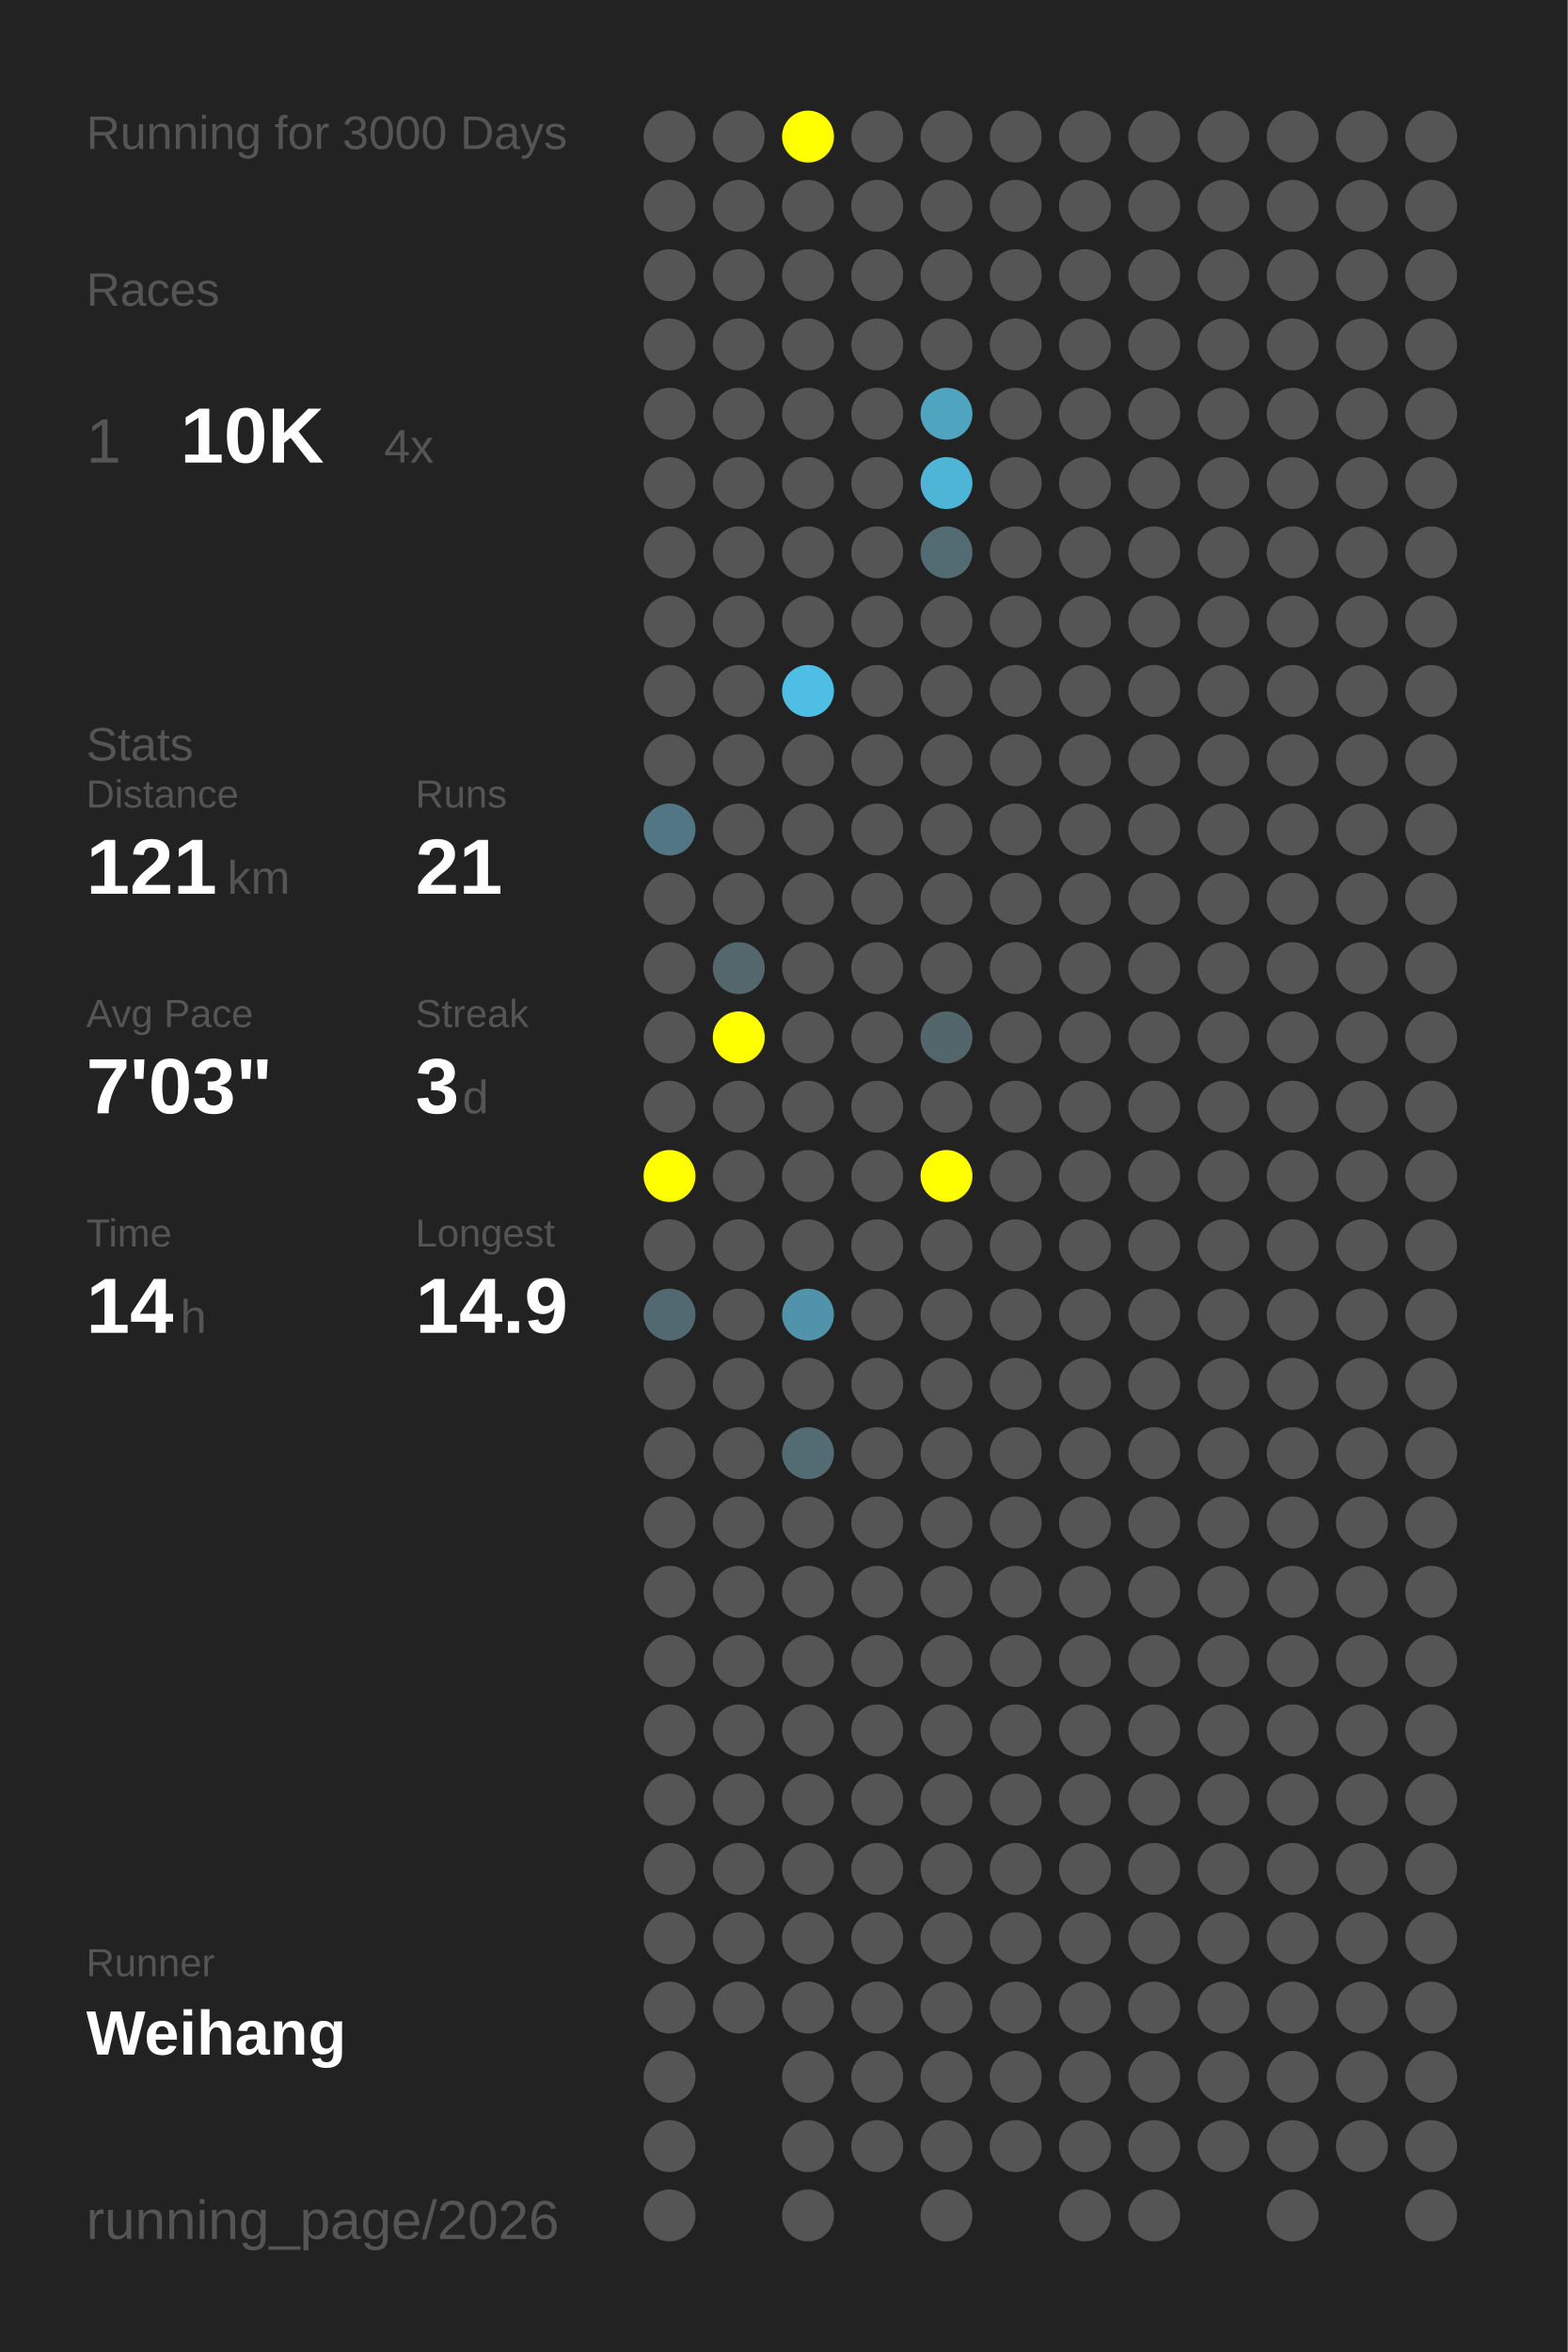
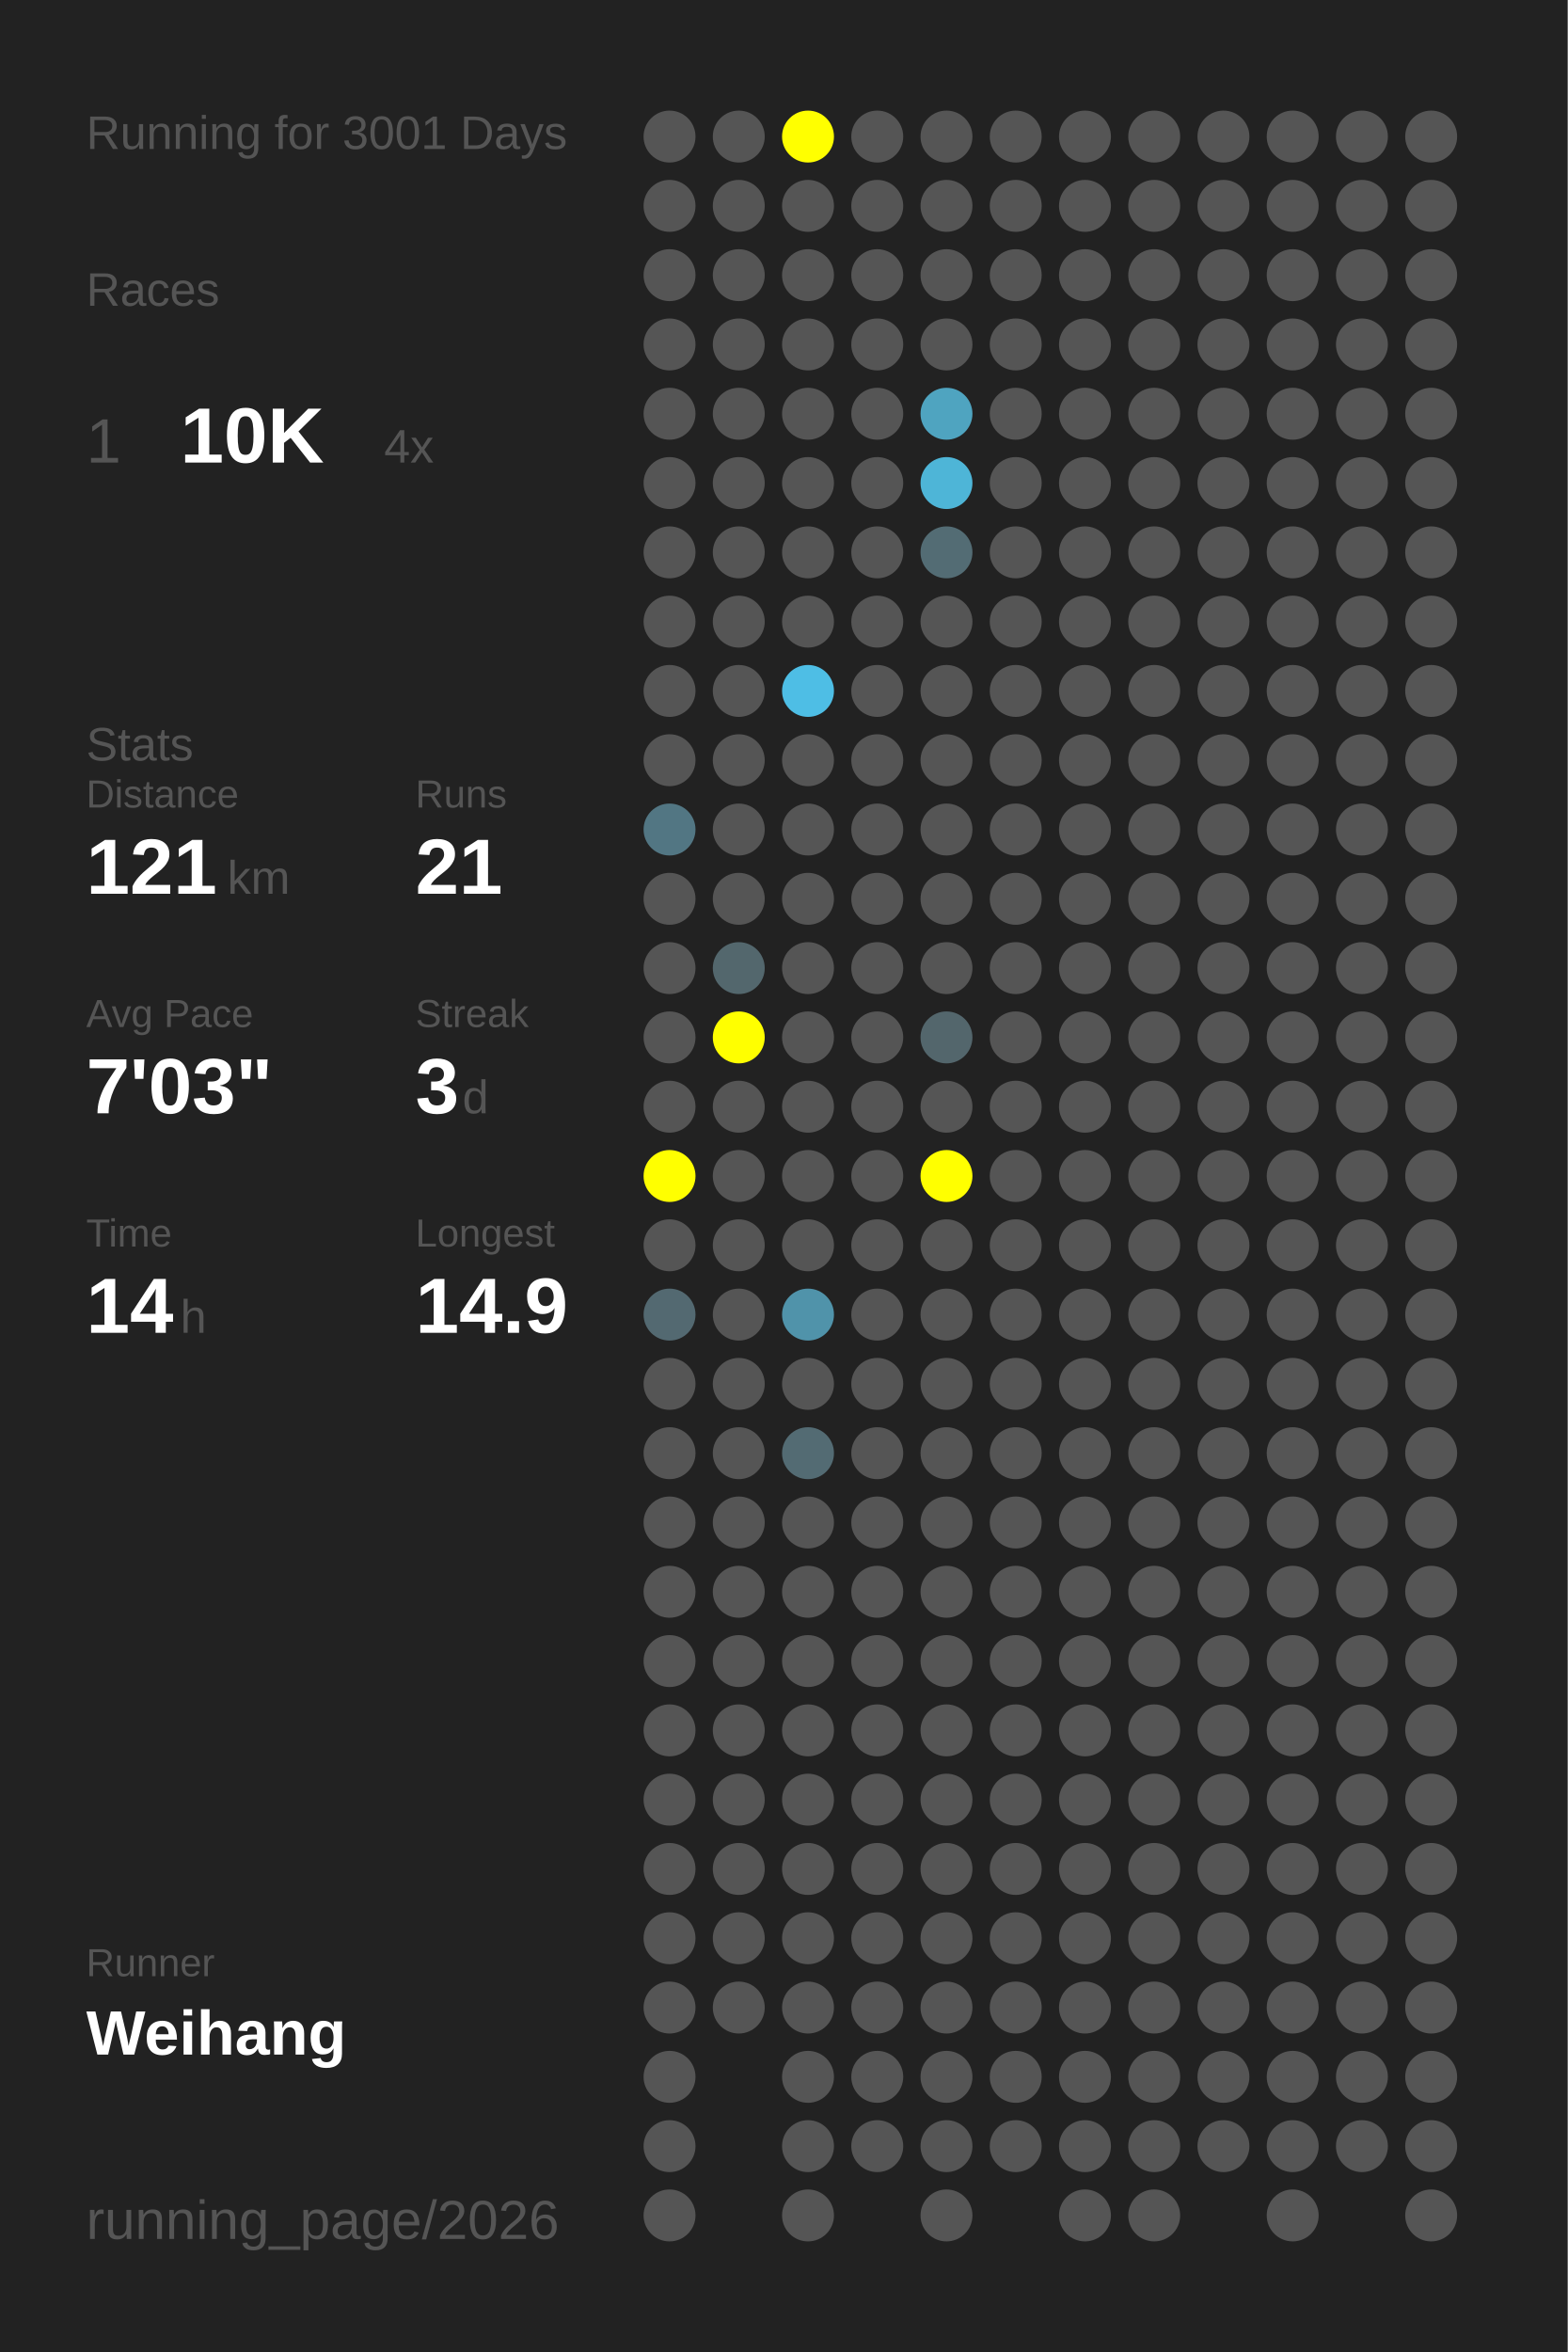
<svg xmlns="http://www.w3.org/2000/svg" baseProfile="full" height="300mm" version="1.1" viewBox="0,0,200,300" width="200mm">
  <defs />
  <rect fill="#222222" height="300" width="200" x="0" y="0" />
-   <text fill="#555555" style="font-size:6px; font-family:Arial;" x="11" y="19">Running for 3000 Days</text>
+   <text fill="#555555" style="font-size:6px; font-family:Arial;" x="11" y="19">Running for 3001 Days</text>
  <text fill="#555555" style="font-size:6px; font-family:Arial;" x="11" y="39">Races</text>
  <text fill="#555555" style="font-size:8px; font-family:Arial;" x="11" y="59">1</text>
  <text fill="#FFFFFF" style="font-size:10px; font-family:Arial; font-weight:bold;" x="23" y="59">10K</text>
  <text fill="#555555" style="font-size:6px; font-family:Arial;" x="49" y="59">4x</text>
  <text fill="#555555" style="font-size:6px; font-family:Arial;" x="11" y="97">Stats</text>
  <text fill="#555555" style="font-size:5px; font-family:Arial;" x="11" y="103">Distance</text>
  <text fill="#FFFFFF" style="font-size:10px; font-family:Arial; font-weight:bold;" x="11" y="114">121</text>
  <text fill="#555555" style="font-size:6px; font-family:Arial;" x="29" y="114">km</text>
  <text fill="#555555" style="font-size:5px; font-family:Arial;" x="53" y="103">Runs</text>
  <text fill="#FFFFFF" style="font-size:10px; font-family:Arial; font-weight:bold;" x="53" y="114">21</text>
  <text fill="#555555" style="font-size:5px; font-family:Arial;" x="11" y="131">Avg Pace</text>
  <text fill="#FFFFFF" style="font-size:10px; font-family:Arial; font-weight:bold;" x="11" y="142">7'03"</text>
  <text fill="#555555" style="font-size:5px; font-family:Arial;" x="53" y="131">Streak</text>
  <text fill="#FFFFFF" style="font-size:10px; font-family:Arial; font-weight:bold;" x="53" y="142">3</text>
  <text fill="#555555" style="font-size:6px; font-family:Arial;" x="59" y="142">d</text>
  <text fill="#555555" style="font-size:5px; font-family:Arial;" x="11" y="159">Time</text>
  <text fill="#FFFFFF" style="font-size:10px; font-family:Arial; font-weight:bold;" x="11" y="170">14</text>
  <text fill="#555555" style="font-size:6px; font-family:Arial;" x="23" y="170">h</text>
  <text fill="#555555" style="font-size:5px; font-family:Arial;" x="53" y="159">Longest</text>
  <text fill="#FFFFFF" style="font-size:10px; font-family:Arial; font-weight:bold;" x="53" y="170">14.9</text>
  <text fill="#555555" style="font-size:5px; font-family:Arial;" x="11" y="252.065">Runner</text>
  <text fill="#FFFFFF" style="font-size:8px; font-family:Arial; font-weight:bold;" x="11" y="262.065">Weihang</text>
  <text fill="#555555" style="font-size:7px; font-family:Arial;" x="11" y="285.581">running_page/2026</text>
  <circle cx="85.417" cy="17.419" fill="#555555" r="3.312" />
  <circle cx="85.417" cy="26.258" fill="#555555" r="3.312" />
  <circle cx="85.417" cy="35.097" fill="#555555" r="3.312" />
  <circle cx="85.417" cy="43.935" fill="#555555" r="3.312" />
  <circle cx="85.417" cy="52.774" fill="#555555" r="3.312" />
  <circle cx="85.417" cy="61.613" fill="#555555" r="3.312" />
  <circle cx="85.417" cy="70.452" fill="#555555" r="3.312" />
  <circle cx="85.417" cy="79.29" fill="#555555" r="3.312" />
  <circle cx="85.417" cy="88.129" fill="#555555" r="3.312" />
  <circle cx="85.417" cy="96.968" fill="#555555" r="3.312" />
  <circle cx="85.417" cy="105.806" fill="#527683" r="3.312" />
  <circle cx="85.417" cy="114.645" fill="#555555" r="3.312" />
  <circle cx="85.417" cy="123.484" fill="#555555" r="3.312" />
  <circle cx="85.417" cy="132.323" fill="#555555" r="3.312" />
  <circle cx="85.417" cy="141.161" fill="#555555" r="3.312" />
  <circle cx="85.417" cy="150" fill="#FFFF00" r="3.312" />
  <circle cx="85.417" cy="158.839" fill="#555555" r="3.312" />
  <circle cx="85.417" cy="167.677" fill="#536971" r="3.312" />
  <circle cx="85.417" cy="176.516" fill="#555555" r="3.312" />
  <circle cx="85.417" cy="185.355" fill="#555555" r="3.312" />
  <circle cx="85.417" cy="194.194" fill="#555555" r="3.312" />
  <circle cx="85.417" cy="203.032" fill="#555555" r="3.312" />
  <circle cx="85.417" cy="211.871" fill="#555555" r="3.312" />
  <circle cx="85.417" cy="220.71" fill="#555555" r="3.312" />
  <circle cx="85.417" cy="229.548" fill="#555555" r="3.312" />
  <circle cx="85.417" cy="238.387" fill="#555555" r="3.312" />
  <circle cx="85.417" cy="247.226" fill="#555555" r="3.312" />
  <circle cx="85.417" cy="256.065" fill="#555555" r="3.312" />
  <circle cx="85.417" cy="264.903" fill="#555555" r="3.312" />
  <circle cx="85.417" cy="273.742" fill="#555555" r="3.312" />
  <circle cx="85.417" cy="282.581" fill="#555555" r="3.312" />
  <circle cx="94.25" cy="17.419" fill="#555555" r="3.312" />
  <circle cx="94.25" cy="26.258" fill="#555555" r="3.312" />
  <circle cx="94.25" cy="35.097" fill="#555555" r="3.312" />
  <circle cx="94.25" cy="43.935" fill="#555555" r="3.312" />
  <circle cx="94.25" cy="52.774" fill="#555555" r="3.312" />
  <circle cx="94.25" cy="61.613" fill="#555555" r="3.312" />
  <circle cx="94.25" cy="70.452" fill="#555555" r="3.312" />
  <circle cx="94.25" cy="79.29" fill="#555555" r="3.312" />
  <circle cx="94.25" cy="88.129" fill="#555555" r="3.312" />
  <circle cx="94.25" cy="96.968" fill="#555555" r="3.312" />
  <circle cx="94.25" cy="105.806" fill="#555555" r="3.312" />
  <circle cx="94.25" cy="114.645" fill="#555555" r="3.312" />
  <circle cx="94.25" cy="123.484" fill="#53676d" r="3.312" />
  <circle cx="94.25" cy="132.323" fill="#FFFF00" r="3.312" />
  <circle cx="94.25" cy="141.161" fill="#555555" r="3.312" />
  <circle cx="94.25" cy="150" fill="#555555" r="3.312" />
  <circle cx="94.25" cy="158.839" fill="#555555" r="3.312" />
  <circle cx="94.25" cy="167.677" fill="#555555" r="3.312" />
  <circle cx="94.25" cy="176.516" fill="#555555" r="3.312" />
  <circle cx="94.25" cy="185.355" fill="#555555" r="3.312" />
  <circle cx="94.25" cy="194.194" fill="#555555" r="3.312" />
  <circle cx="94.25" cy="203.032" fill="#555555" r="3.312" />
  <circle cx="94.25" cy="211.871" fill="#555555" r="3.312" />
  <circle cx="94.25" cy="220.71" fill="#555555" r="3.312" />
  <circle cx="94.25" cy="229.548" fill="#555555" r="3.312" />
  <circle cx="94.25" cy="238.387" fill="#555555" r="3.312" />
  <circle cx="94.25" cy="247.226" fill="#555555" r="3.312" />
  <circle cx="94.25" cy="256.065" fill="#555555" r="3.312" />
  <circle cx="103.083" cy="17.419" fill="#FFFF00" r="3.312" />
  <circle cx="103.083" cy="26.258" fill="#555555" r="3.312" />
  <circle cx="103.083" cy="35.097" fill="#555555" r="3.312" />
  <circle cx="103.083" cy="43.935" fill="#555555" r="3.312" />
  <circle cx="103.083" cy="52.774" fill="#555555" r="3.312" />
  <circle cx="103.083" cy="61.613" fill="#555555" r="3.312" />
  <circle cx="103.083" cy="70.452" fill="#555555" r="3.312" />
  <circle cx="103.083" cy="79.29" fill="#555555" r="3.312" />
  <circle cx="103.083" cy="88.129" fill="#4ebee5" r="3.312" />
  <circle cx="103.083" cy="96.968" fill="#555555" r="3.312" />
  <circle cx="103.083" cy="105.806" fill="#555555" r="3.312" />
  <circle cx="103.083" cy="114.645" fill="#555555" r="3.312" />
  <circle cx="103.083" cy="123.484" fill="#555555" r="3.312" />
  <circle cx="103.083" cy="132.323" fill="#555555" r="3.312" />
  <circle cx="103.083" cy="141.161" fill="#555555" r="3.312" />
  <circle cx="103.083" cy="150" fill="#555555" r="3.312" />
  <circle cx="103.083" cy="158.839" fill="#555555" r="3.312" />
  <circle cx="103.083" cy="167.677" fill="#5093aa" r="3.312" />
  <circle cx="103.083" cy="176.516" fill="#555555" r="3.312" />
  <circle cx="103.083" cy="185.355" fill="#536b73" r="3.312" />
  <circle cx="103.083" cy="194.194" fill="#555555" r="3.312" />
  <circle cx="103.083" cy="203.032" fill="#555555" r="3.312" />
  <circle cx="103.083" cy="211.871" fill="#555555" r="3.312" />
  <circle cx="103.083" cy="220.71" fill="#555555" r="3.312" />
  <circle cx="103.083" cy="229.548" fill="#555555" r="3.312" />
  <circle cx="103.083" cy="238.387" fill="#555555" r="3.312" />
  <circle cx="103.083" cy="247.226" fill="#555555" r="3.312" />
  <circle cx="103.083" cy="256.065" fill="#555555" r="3.312" />
  <circle cx="103.083" cy="264.903" fill="#555555" r="3.312" />
  <circle cx="103.083" cy="273.742" fill="#555555" r="3.312" />
  <circle cx="103.083" cy="282.581" fill="#555555" r="3.312" />
  <circle cx="111.917" cy="17.419" fill="#555555" r="3.312" />
  <circle cx="111.917" cy="26.258" fill="#555555" r="3.312" />
  <circle cx="111.917" cy="35.097" fill="#555555" r="3.312" />
  <circle cx="111.917" cy="43.935" fill="#555555" r="3.312" />
  <circle cx="111.917" cy="52.774" fill="#555555" r="3.312" />
  <circle cx="111.917" cy="61.613" fill="#555555" r="3.312" />
  <circle cx="111.917" cy="70.452" fill="#555555" r="3.312" />
  <circle cx="111.917" cy="79.29" fill="#555555" r="3.312" />
  <circle cx="111.917" cy="88.129" fill="#555555" r="3.312" />
  <circle cx="111.917" cy="96.968" fill="#555555" r="3.312" />
  <circle cx="111.917" cy="105.806" fill="#555555" r="3.312" />
  <circle cx="111.917" cy="114.645" fill="#555555" r="3.312" />
  <circle cx="111.917" cy="123.484" fill="#555555" r="3.312" />
  <circle cx="111.917" cy="132.323" fill="#555555" r="3.312" />
  <circle cx="111.917" cy="141.161" fill="#555555" r="3.312" />
  <circle cx="111.917" cy="150" fill="#555555" r="3.312" />
  <circle cx="111.917" cy="158.839" fill="#555555" r="3.312" />
  <circle cx="111.917" cy="167.677" fill="#555555" r="3.312" />
  <circle cx="111.917" cy="176.516" fill="#555555" r="3.312" />
  <circle cx="111.917" cy="185.355" fill="#555555" r="3.312" />
  <circle cx="111.917" cy="194.194" fill="#555555" r="3.312" />
  <circle cx="111.917" cy="203.032" fill="#555555" r="3.312" />
  <circle cx="111.917" cy="211.871" fill="#555555" r="3.312" />
  <circle cx="111.917" cy="220.71" fill="#555555" r="3.312" />
  <circle cx="111.917" cy="229.548" fill="#555555" r="3.312" />
  <circle cx="111.917" cy="238.387" fill="#555555" r="3.312" />
  <circle cx="111.917" cy="247.226" fill="#555555" r="3.312" />
  <circle cx="111.917" cy="256.065" fill="#555555" r="3.312" />
  <circle cx="111.917" cy="264.903" fill="#555555" r="3.312" />
  <circle cx="111.917" cy="273.742" fill="#555555" r="3.312" />
  <circle cx="120.75" cy="17.419" fill="#555555" r="3.312" />
  <circle cx="120.75" cy="26.258" fill="#555555" r="3.312" />
  <circle cx="120.75" cy="35.097" fill="#555555" r="3.312" />
  <circle cx="120.75" cy="43.935" fill="#555555" r="3.312" />
  <circle cx="120.75" cy="52.774" fill="#4fa4c0" r="3.312" />
  <circle cx="120.75" cy="61.613" fill="#4eb5d7" r="3.312" />
  <circle cx="120.75" cy="70.452" fill="#536c74" r="3.312" />
  <circle cx="120.75" cy="79.29" fill="#555555" r="3.312" />
  <circle cx="120.75" cy="88.129" fill="#555555" r="3.312" />
  <circle cx="120.75" cy="96.968" fill="#555555" r="3.312" />
  <circle cx="120.75" cy="105.806" fill="#555555" r="3.312" />
  <circle cx="120.75" cy="114.645" fill="#555555" r="3.312" />
  <circle cx="120.75" cy="123.484" fill="#555555" r="3.312" />
  <circle cx="120.75" cy="132.323" fill="#53666c" r="3.312" />
  <circle cx="120.75" cy="141.161" fill="#555555" r="3.312" />
  <circle cx="120.75" cy="150" fill="#FFFF00" r="3.312" />
  <circle cx="120.75" cy="158.839" fill="#555555" r="3.312" />
  <circle cx="120.75" cy="167.677" fill="#555555" r="3.312" />
  <circle cx="120.75" cy="176.516" fill="#555555" r="3.312" />
  <circle cx="120.75" cy="185.355" fill="#555555" r="3.312" />
  <circle cx="120.75" cy="194.194" fill="#555555" r="3.312" />
  <circle cx="120.75" cy="203.032" fill="#555555" r="3.312" />
  <circle cx="120.75" cy="211.871" fill="#555555" r="3.312" />
  <circle cx="120.75" cy="220.71" fill="#555555" r="3.312" />
  <circle cx="120.75" cy="229.548" fill="#555555" r="3.312" />
  <circle cx="120.75" cy="238.387" fill="#555555" r="3.312" />
  <circle cx="120.75" cy="247.226" fill="#555555" r="3.312" />
  <circle cx="120.75" cy="256.065" fill="#555555" r="3.312" />
  <circle cx="120.75" cy="264.903" fill="#555555" r="3.312" />
  <circle cx="120.75" cy="273.742" fill="#555555" r="3.312" />
  <circle cx="120.75" cy="282.581" fill="#555555" r="3.312" />
  <circle cx="129.583" cy="17.419" fill="#555555" r="3.312" />
  <circle cx="129.583" cy="26.258" fill="#555555" r="3.312" />
  <circle cx="129.583" cy="35.097" fill="#555555" r="3.312" />
  <circle cx="129.583" cy="43.935" fill="#555555" r="3.312" />
  <circle cx="129.583" cy="52.774" fill="#555555" r="3.312" />
  <circle cx="129.583" cy="61.613" fill="#555555" r="3.312" />
  <circle cx="129.583" cy="70.452" fill="#555555" r="3.312" />
  <circle cx="129.583" cy="79.29" fill="#555555" r="3.312" />
  <circle cx="129.583" cy="88.129" fill="#555555" r="3.312" />
  <circle cx="129.583" cy="96.968" fill="#555555" r="3.312" />
  <circle cx="129.583" cy="105.806" fill="#555555" r="3.312" />
  <circle cx="129.583" cy="114.645" fill="#555555" r="3.312" />
  <circle cx="129.583" cy="123.484" fill="#555555" r="3.312" />
  <circle cx="129.583" cy="132.323" fill="#555555" r="3.312" />
  <circle cx="129.583" cy="141.161" fill="#555555" r="3.312" />
  <circle cx="129.583" cy="150" fill="#555555" r="3.312" />
  <circle cx="129.583" cy="158.839" fill="#555555" r="3.312" />
  <circle cx="129.583" cy="167.677" fill="#555555" r="3.312" />
  <circle cx="129.583" cy="176.516" fill="#555555" r="3.312" />
  <circle cx="129.583" cy="185.355" fill="#555555" r="3.312" />
  <circle cx="129.583" cy="194.194" fill="#555555" r="3.312" />
  <circle cx="129.583" cy="203.032" fill="#555555" r="3.312" />
  <circle cx="129.583" cy="211.871" fill="#555555" r="3.312" />
  <circle cx="129.583" cy="220.71" fill="#555555" r="3.312" />
  <circle cx="129.583" cy="229.548" fill="#555555" r="3.312" />
  <circle cx="129.583" cy="238.387" fill="#555555" r="3.312" />
  <circle cx="129.583" cy="247.226" fill="#555555" r="3.312" />
  <circle cx="129.583" cy="256.065" fill="#555555" r="3.312" />
  <circle cx="129.583" cy="264.903" fill="#555555" r="3.312" />
  <circle cx="129.583" cy="273.742" fill="#555555" r="3.312" />
  <circle cx="138.417" cy="17.419" fill="#555555" r="3.312" />
  <circle cx="138.417" cy="26.258" fill="#555555" r="3.312" />
  <circle cx="138.417" cy="35.097" fill="#555555" r="3.312" />
  <circle cx="138.417" cy="43.935" fill="#555555" r="3.312" />
  <circle cx="138.417" cy="52.774" fill="#555555" r="3.312" />
  <circle cx="138.417" cy="61.613" fill="#555555" r="3.312" />
  <circle cx="138.417" cy="70.452" fill="#555555" r="3.312" />
  <circle cx="138.417" cy="79.29" fill="#555555" r="3.312" />
  <circle cx="138.417" cy="88.129" fill="#555555" r="3.312" />
  <circle cx="138.417" cy="96.968" fill="#555555" r="3.312" />
  <circle cx="138.417" cy="105.806" fill="#555555" r="3.312" />
  <circle cx="138.417" cy="114.645" fill="#555555" r="3.312" />
  <circle cx="138.417" cy="123.484" fill="#555555" r="3.312" />
  <circle cx="138.417" cy="132.323" fill="#555555" r="3.312" />
  <circle cx="138.417" cy="141.161" fill="#555555" r="3.312" />
  <circle cx="138.417" cy="150" fill="#555555" r="3.312" />
  <circle cx="138.417" cy="158.839" fill="#555555" r="3.312" />
  <circle cx="138.417" cy="167.677" fill="#555555" r="3.312" />
  <circle cx="138.417" cy="176.516" fill="#555555" r="3.312" />
  <circle cx="138.417" cy="185.355" fill="#555555" r="3.312" />
  <circle cx="138.417" cy="194.194" fill="#555555" r="3.312" />
  <circle cx="138.417" cy="203.032" fill="#555555" r="3.312" />
  <circle cx="138.417" cy="211.871" fill="#555555" r="3.312" />
  <circle cx="138.417" cy="220.71" fill="#555555" r="3.312" />
  <circle cx="138.417" cy="229.548" fill="#555555" r="3.312" />
  <circle cx="138.417" cy="238.387" fill="#555555" r="3.312" />
  <circle cx="138.417" cy="247.226" fill="#555555" r="3.312" />
  <circle cx="138.417" cy="256.065" fill="#555555" r="3.312" />
  <circle cx="138.417" cy="264.903" fill="#555555" r="3.312" />
  <circle cx="138.417" cy="273.742" fill="#555555" r="3.312" />
  <circle cx="138.417" cy="282.581" fill="#555555" r="3.312" />
  <circle cx="147.25" cy="17.419" fill="#555555" r="3.312" />
  <circle cx="147.25" cy="26.258" fill="#555555" r="3.312" />
  <circle cx="147.25" cy="35.097" fill="#555555" r="3.312" />
  <circle cx="147.25" cy="43.935" fill="#555555" r="3.312" />
  <circle cx="147.25" cy="52.774" fill="#555555" r="3.312" />
  <circle cx="147.25" cy="61.613" fill="#555555" r="3.312" />
  <circle cx="147.25" cy="70.452" fill="#555555" r="3.312" />
  <circle cx="147.25" cy="79.29" fill="#555555" r="3.312" />
  <circle cx="147.25" cy="88.129" fill="#555555" r="3.312" />
  <circle cx="147.25" cy="96.968" fill="#555555" r="3.312" />
  <circle cx="147.25" cy="105.806" fill="#555555" r="3.312" />
  <circle cx="147.25" cy="114.645" fill="#555555" r="3.312" />
  <circle cx="147.25" cy="123.484" fill="#555555" r="3.312" />
  <circle cx="147.25" cy="132.323" fill="#555555" r="3.312" />
  <circle cx="147.25" cy="141.161" fill="#555555" r="3.312" />
  <circle cx="147.25" cy="150" fill="#555555" r="3.312" />
  <circle cx="147.25" cy="158.839" fill="#555555" r="3.312" />
  <circle cx="147.25" cy="167.677" fill="#555555" r="3.312" />
  <circle cx="147.25" cy="176.516" fill="#555555" r="3.312" />
  <circle cx="147.25" cy="185.355" fill="#555555" r="3.312" />
  <circle cx="147.25" cy="194.194" fill="#555555" r="3.312" />
  <circle cx="147.25" cy="203.032" fill="#555555" r="3.312" />
  <circle cx="147.25" cy="211.871" fill="#555555" r="3.312" />
  <circle cx="147.25" cy="220.71" fill="#555555" r="3.312" />
  <circle cx="147.25" cy="229.548" fill="#555555" r="3.312" />
  <circle cx="147.25" cy="238.387" fill="#555555" r="3.312" />
  <circle cx="147.25" cy="247.226" fill="#555555" r="3.312" />
  <circle cx="147.25" cy="256.065" fill="#555555" r="3.312" />
  <circle cx="147.25" cy="264.903" fill="#555555" r="3.312" />
  <circle cx="147.25" cy="273.742" fill="#555555" r="3.312" />
  <circle cx="147.25" cy="282.581" fill="#555555" r="3.312" />
  <circle cx="156.083" cy="17.419" fill="#555555" r="3.312" />
  <circle cx="156.083" cy="26.258" fill="#555555" r="3.312" />
  <circle cx="156.083" cy="35.097" fill="#555555" r="3.312" />
  <circle cx="156.083" cy="43.935" fill="#555555" r="3.312" />
  <circle cx="156.083" cy="52.774" fill="#555555" r="3.312" />
  <circle cx="156.083" cy="61.613" fill="#555555" r="3.312" />
  <circle cx="156.083" cy="70.452" fill="#555555" r="3.312" />
  <circle cx="156.083" cy="79.29" fill="#555555" r="3.312" />
  <circle cx="156.083" cy="88.129" fill="#555555" r="3.312" />
  <circle cx="156.083" cy="96.968" fill="#555555" r="3.312" />
  <circle cx="156.083" cy="105.806" fill="#555555" r="3.312" />
  <circle cx="156.083" cy="114.645" fill="#555555" r="3.312" />
  <circle cx="156.083" cy="123.484" fill="#555555" r="3.312" />
  <circle cx="156.083" cy="132.323" fill="#555555" r="3.312" />
  <circle cx="156.083" cy="141.161" fill="#555555" r="3.312" />
  <circle cx="156.083" cy="150" fill="#555555" r="3.312" />
  <circle cx="156.083" cy="158.839" fill="#555555" r="3.312" />
  <circle cx="156.083" cy="167.677" fill="#555555" r="3.312" />
  <circle cx="156.083" cy="176.516" fill="#555555" r="3.312" />
  <circle cx="156.083" cy="185.355" fill="#555555" r="3.312" />
  <circle cx="156.083" cy="194.194" fill="#555555" r="3.312" />
  <circle cx="156.083" cy="203.032" fill="#555555" r="3.312" />
  <circle cx="156.083" cy="211.871" fill="#555555" r="3.312" />
  <circle cx="156.083" cy="220.71" fill="#555555" r="3.312" />
  <circle cx="156.083" cy="229.548" fill="#555555" r="3.312" />
  <circle cx="156.083" cy="238.387" fill="#555555" r="3.312" />
  <circle cx="156.083" cy="247.226" fill="#555555" r="3.312" />
  <circle cx="156.083" cy="256.065" fill="#555555" r="3.312" />
  <circle cx="156.083" cy="264.903" fill="#555555" r="3.312" />
  <circle cx="156.083" cy="273.742" fill="#555555" r="3.312" />
  <circle cx="164.917" cy="17.419" fill="#555555" r="3.312" />
  <circle cx="164.917" cy="26.258" fill="#555555" r="3.312" />
  <circle cx="164.917" cy="35.097" fill="#555555" r="3.312" />
  <circle cx="164.917" cy="43.935" fill="#555555" r="3.312" />
  <circle cx="164.917" cy="52.774" fill="#555555" r="3.312" />
  <circle cx="164.917" cy="61.613" fill="#555555" r="3.312" />
  <circle cx="164.917" cy="70.452" fill="#555555" r="3.312" />
  <circle cx="164.917" cy="79.29" fill="#555555" r="3.312" />
  <circle cx="164.917" cy="88.129" fill="#555555" r="3.312" />
  <circle cx="164.917" cy="96.968" fill="#555555" r="3.312" />
  <circle cx="164.917" cy="105.806" fill="#555555" r="3.312" />
  <circle cx="164.917" cy="114.645" fill="#555555" r="3.312" />
  <circle cx="164.917" cy="123.484" fill="#555555" r="3.312" />
  <circle cx="164.917" cy="132.323" fill="#555555" r="3.312" />
  <circle cx="164.917" cy="141.161" fill="#555555" r="3.312" />
  <circle cx="164.917" cy="150" fill="#555555" r="3.312" />
  <circle cx="164.917" cy="158.839" fill="#555555" r="3.312" />
  <circle cx="164.917" cy="167.677" fill="#555555" r="3.312" />
  <circle cx="164.917" cy="176.516" fill="#555555" r="3.312" />
  <circle cx="164.917" cy="185.355" fill="#555555" r="3.312" />
  <circle cx="164.917" cy="194.194" fill="#555555" r="3.312" />
  <circle cx="164.917" cy="203.032" fill="#555555" r="3.312" />
  <circle cx="164.917" cy="211.871" fill="#555555" r="3.312" />
  <circle cx="164.917" cy="220.71" fill="#555555" r="3.312" />
  <circle cx="164.917" cy="229.548" fill="#555555" r="3.312" />
  <circle cx="164.917" cy="238.387" fill="#555555" r="3.312" />
  <circle cx="164.917" cy="247.226" fill="#555555" r="3.312" />
  <circle cx="164.917" cy="256.065" fill="#555555" r="3.312" />
  <circle cx="164.917" cy="264.903" fill="#555555" r="3.312" />
  <circle cx="164.917" cy="273.742" fill="#555555" r="3.312" />
  <circle cx="164.917" cy="282.581" fill="#555555" r="3.312" />
  <circle cx="173.75" cy="17.419" fill="#555555" r="3.312" />
  <circle cx="173.75" cy="26.258" fill="#555555" r="3.312" />
  <circle cx="173.75" cy="35.097" fill="#555555" r="3.312" />
  <circle cx="173.75" cy="43.935" fill="#555555" r="3.312" />
  <circle cx="173.75" cy="52.774" fill="#555555" r="3.312" />
  <circle cx="173.75" cy="61.613" fill="#555555" r="3.312" />
  <circle cx="173.75" cy="70.452" fill="#555555" r="3.312" />
  <circle cx="173.75" cy="79.29" fill="#555555" r="3.312" />
  <circle cx="173.75" cy="88.129" fill="#555555" r="3.312" />
  <circle cx="173.75" cy="96.968" fill="#555555" r="3.312" />
  <circle cx="173.75" cy="105.806" fill="#555555" r="3.312" />
  <circle cx="173.75" cy="114.645" fill="#555555" r="3.312" />
  <circle cx="173.75" cy="123.484" fill="#555555" r="3.312" />
  <circle cx="173.75" cy="132.323" fill="#555555" r="3.312" />
  <circle cx="173.75" cy="141.161" fill="#555555" r="3.312" />
  <circle cx="173.75" cy="150" fill="#555555" r="3.312" />
  <circle cx="173.75" cy="158.839" fill="#555555" r="3.312" />
  <circle cx="173.75" cy="167.677" fill="#555555" r="3.312" />
  <circle cx="173.75" cy="176.516" fill="#555555" r="3.312" />
  <circle cx="173.75" cy="185.355" fill="#555555" r="3.312" />
  <circle cx="173.75" cy="194.194" fill="#555555" r="3.312" />
  <circle cx="173.75" cy="203.032" fill="#555555" r="3.312" />
  <circle cx="173.75" cy="211.871" fill="#555555" r="3.312" />
  <circle cx="173.75" cy="220.71" fill="#555555" r="3.312" />
  <circle cx="173.75" cy="229.548" fill="#555555" r="3.312" />
  <circle cx="173.75" cy="238.387" fill="#555555" r="3.312" />
  <circle cx="173.75" cy="247.226" fill="#555555" r="3.312" />
  <circle cx="173.75" cy="256.065" fill="#555555" r="3.312" />
  <circle cx="173.75" cy="264.903" fill="#555555" r="3.312" />
  <circle cx="173.75" cy="273.742" fill="#555555" r="3.312" />
  <circle cx="182.583" cy="17.419" fill="#555555" r="3.312" />
  <circle cx="182.583" cy="26.258" fill="#555555" r="3.312" />
  <circle cx="182.583" cy="35.097" fill="#555555" r="3.312" />
  <circle cx="182.583" cy="43.935" fill="#555555" r="3.312" />
  <circle cx="182.583" cy="52.774" fill="#555555" r="3.312" />
  <circle cx="182.583" cy="61.613" fill="#555555" r="3.312" />
  <circle cx="182.583" cy="70.452" fill="#555555" r="3.312" />
  <circle cx="182.583" cy="79.29" fill="#555555" r="3.312" />
  <circle cx="182.583" cy="88.129" fill="#555555" r="3.312" />
  <circle cx="182.583" cy="96.968" fill="#555555" r="3.312" />
  <circle cx="182.583" cy="105.806" fill="#555555" r="3.312" />
  <circle cx="182.583" cy="114.645" fill="#555555" r="3.312" />
  <circle cx="182.583" cy="123.484" fill="#555555" r="3.312" />
  <circle cx="182.583" cy="132.323" fill="#555555" r="3.312" />
  <circle cx="182.583" cy="141.161" fill="#555555" r="3.312" />
  <circle cx="182.583" cy="150" fill="#555555" r="3.312" />
  <circle cx="182.583" cy="158.839" fill="#555555" r="3.312" />
  <circle cx="182.583" cy="167.677" fill="#555555" r="3.312" />
  <circle cx="182.583" cy="176.516" fill="#555555" r="3.312" />
  <circle cx="182.583" cy="185.355" fill="#555555" r="3.312" />
  <circle cx="182.583" cy="194.194" fill="#555555" r="3.312" />
  <circle cx="182.583" cy="203.032" fill="#555555" r="3.312" />
  <circle cx="182.583" cy="211.871" fill="#555555" r="3.312" />
  <circle cx="182.583" cy="220.71" fill="#555555" r="3.312" />
  <circle cx="182.583" cy="229.548" fill="#555555" r="3.312" />
  <circle cx="182.583" cy="238.387" fill="#555555" r="3.312" />
  <circle cx="182.583" cy="247.226" fill="#555555" r="3.312" />
  <circle cx="182.583" cy="256.065" fill="#555555" r="3.312" />
  <circle cx="182.583" cy="264.903" fill="#555555" r="3.312" />
  <circle cx="182.583" cy="273.742" fill="#555555" r="3.312" />
  <circle cx="182.583" cy="282.581" fill="#555555" r="3.312" />
</svg>
